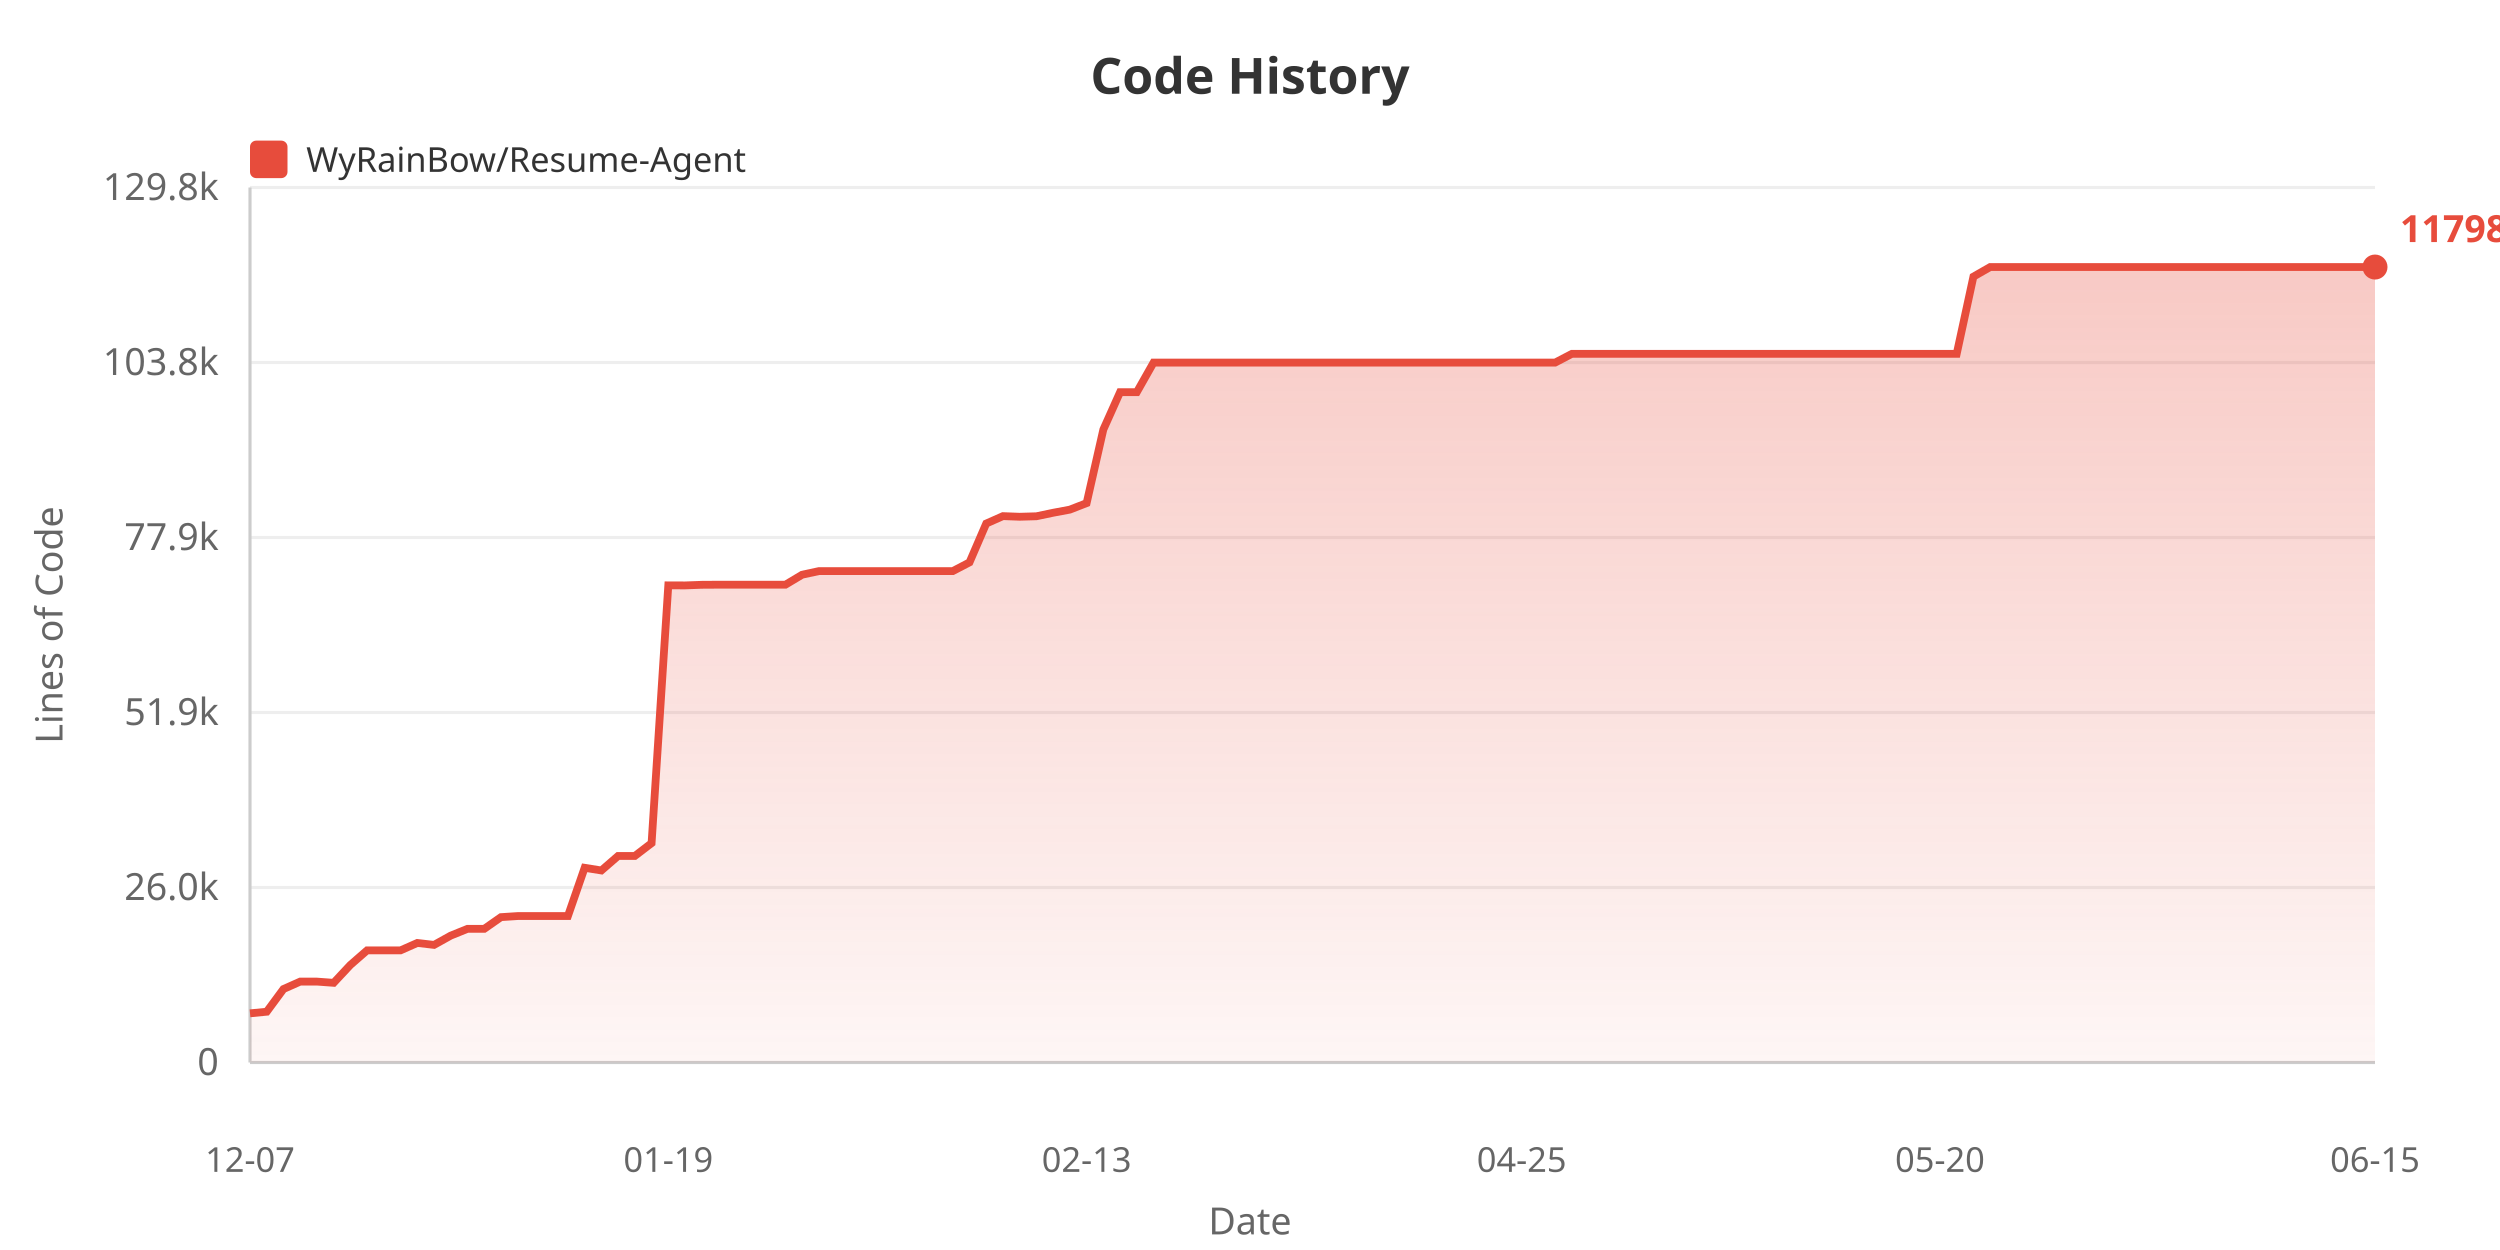
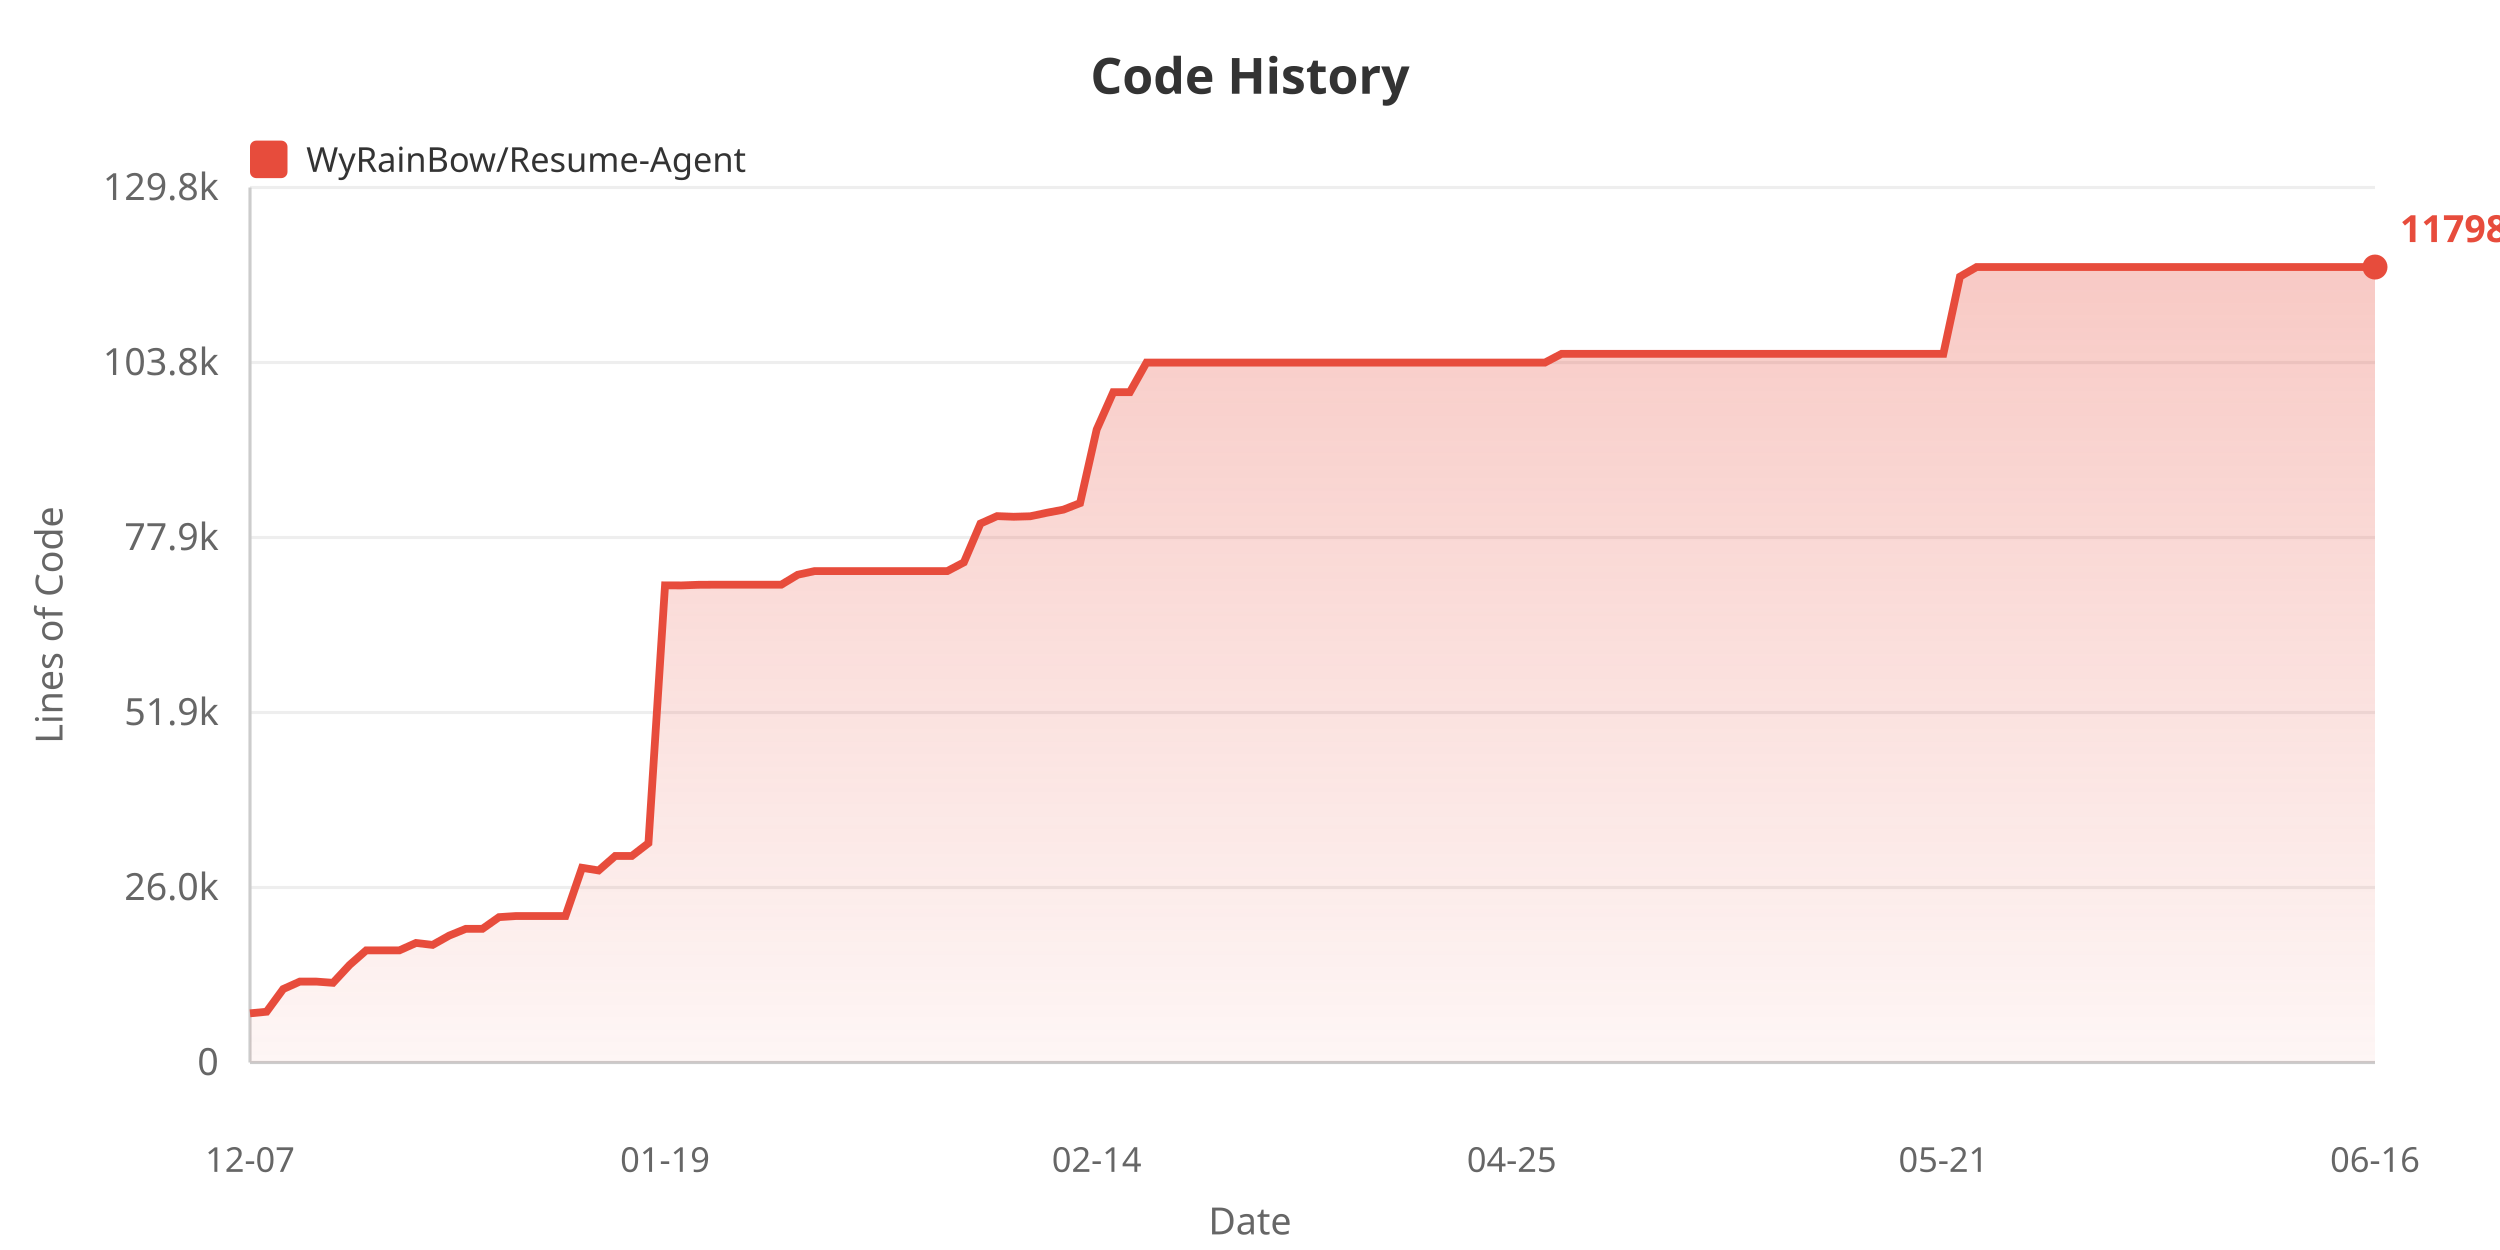
<svg xmlns="http://www.w3.org/2000/svg" width="800" height="400">
  <defs>
    <linearGradient id="areaGrad" x1="0%" y1="0%" x2="0%" y2="100%">
      <stop offset="0%" style="stop-color:#e74c3c;stop-opacity:0.3" />
      <stop offset="100%" style="stop-color:#e74c3c;stop-opacity:0.05" />
    </linearGradient>
  </defs>
  <rect width="100%" height="100%" fill="#ffffff" />
  <text x="400" y="30" fill="#333" font-size="16" font-weight="bold" text-anchor="middle" font-family="sans-serif">Code History</text>
  <rect x="80" y="45" width="12" height="12" fill="#e74c3c" rx="2" />
  <text x="98" y="55" fill="#333" font-size="11" font-family="sans-serif">WyRainBow/Resume-Agent</text>
  <text x="20" y="200" fill="#666" font-size="12" text-anchor="middle" font-family="sans-serif" transform="rotate(-90, 20, 200)">Lines of Code</text>
  <text x="70" y="344.0" fill="#666" font-size="12" text-anchor="end" font-family="sans-serif">0</text>
  <line x1="80" y1="340.0" x2="760" y2="340.0" stroke="#eee" stroke-width="1" />
  <text x="70" y="288.0" fill="#666" font-size="12" text-anchor="end" font-family="sans-serif">26.0k</text>
  <line x1="80" y1="284.0" x2="760" y2="284.0" stroke="#eee" stroke-width="1" />
  <text x="70" y="232.0" fill="#666" font-size="12" text-anchor="end" font-family="sans-serif">51.9k</text>
  <line x1="80" y1="228.0" x2="760" y2="228.0" stroke="#eee" stroke-width="1" />
  <text x="70" y="176.0" fill="#666" font-size="12" text-anchor="end" font-family="sans-serif">77.9k</text>
  <line x1="80" y1="172.0" x2="760" y2="172.0" stroke="#eee" stroke-width="1" />
  <text x="70" y="120.0" fill="#666" font-size="12" text-anchor="end" font-family="sans-serif">103.8k</text>
  <line x1="80" y1="116.0" x2="760" y2="116.0" stroke="#eee" stroke-width="1" />
  <text x="70" y="64.0" fill="#666" font-size="12" text-anchor="end" font-family="sans-serif">129.8k</text>
  <line x1="80" y1="60.0" x2="760" y2="60.0" stroke="#eee" stroke-width="1" />
  <line x1="80" y1="60" x2="80" y2="340" stroke="#ccc" stroke-width="1" />
  <line x1="80" y1="340" x2="760" y2="340" stroke="#ccc" stroke-width="1" />
-   <polygon points="80,340 80.0,324.266 85.354,323.75 90.709,316.492 96.063,314.112 101.417,314.112 106.772,314.505 112.126,308.775 117.48,304.11 122.835,304.11 128.189,304.11 133.543,301.746 138.898,302.369 144.252,299.388 149.606,297.226 154.961,297.226 160.315,293.485 165.669,293.137 171.024,293.137 176.378,293.137 181.732,293.137 187.087,277.694 192.441,278.551 197.795,273.901 203.15,273.901 208.504,269.807 213.858,187.311 219.213,187.333 224.567,187.136 229.921,187.104 235.276,187.104 240.63,187.104 245.984,187.104 251.339,187.104 256.693,183.902 262.047,182.755 267.402,182.755 272.756,182.755 278.11,182.755 283.465,182.755 288.819,182.755 294.173,182.755 299.528,182.755 304.882,182.755 310.236,179.961 315.591,167.536 320.945,165.16 326.299,165.363 331.654,165.206 337.008,164.082 342.362,163.078 347.717,160.99 353.071,137.443 358.425,125.489 363.78,125.489 369.134,116.032 374.488,116.032 379.843,116.032 385.197,116.032 390.551,116.032 395.906,116.032 401.26,116.032 406.614,116.032 411.969,116.032 417.323,116.032 422.677,116.032 428.031,116.032 433.386,116.032 438.74,116.032 444.094,116.032 449.449,116.032 454.803,116.032 460.157,116.032 465.512,116.032 470.866,116.032 476.22,116.032 481.575,116.032 486.929,116.032 492.283,116.032 497.638,116.032 502.992,113.23 508.346,113.23 513.701,113.23 519.055,113.23 524.409,113.23 529.764,113.23 535.118,113.23 540.472,113.23 545.827,113.23 551.181,113.23 556.535,113.23 561.89,113.23 567.244,113.23 572.598,113.23 577.953,113.23 583.307,113.23 588.661,113.23 594.016,113.23 599.37,113.23 604.724,113.23 610.079,113.23 615.433,113.23 620.787,113.23 626.142,113.23 631.496,88.52 636.85,85.455 642.205,85.455 647.559,85.455 652.913,85.455 658.268,85.455 663.622,85.455 668.976,85.455 674.331,85.455 679.685,85.455 685.039,85.455 690.394,85.455 695.748,85.455 701.102,85.455 706.457,85.455 711.811,85.455 717.165,85.455 722.52,85.455 727.874,85.455 733.228,85.455 738.583,85.455 743.937,85.455 749.291,85.455 754.646,85.455 760.0,85.455 760.0,340" fill="url(#areaGrad)" />
-   <polyline points="80.0,324.266 85.354,323.75 90.709,316.492 96.063,314.112 101.417,314.112 106.772,314.505 112.126,308.775 117.48,304.11 122.835,304.11 128.189,304.11 133.543,301.746 138.898,302.369 144.252,299.388 149.606,297.226 154.961,297.226 160.315,293.485 165.669,293.137 171.024,293.137 176.378,293.137 181.732,293.137 187.087,277.694 192.441,278.551 197.795,273.901 203.15,273.901 208.504,269.807 213.858,187.311 219.213,187.333 224.567,187.136 229.921,187.104 235.276,187.104 240.63,187.104 245.984,187.104 251.339,187.104 256.693,183.902 262.047,182.755 267.402,182.755 272.756,182.755 278.11,182.755 283.465,182.755 288.819,182.755 294.173,182.755 299.528,182.755 304.882,182.755 310.236,179.961 315.591,167.536 320.945,165.16 326.299,165.363 331.654,165.206 337.008,164.082 342.362,163.078 347.717,160.99 353.071,137.443 358.425,125.489 363.78,125.489 369.134,116.032 374.488,116.032 379.843,116.032 385.197,116.032 390.551,116.032 395.906,116.032 401.26,116.032 406.614,116.032 411.969,116.032 417.323,116.032 422.677,116.032 428.031,116.032 433.386,116.032 438.74,116.032 444.094,116.032 449.449,116.032 454.803,116.032 460.157,116.032 465.512,116.032 470.866,116.032 476.22,116.032 481.575,116.032 486.929,116.032 492.283,116.032 497.638,116.032 502.992,113.23 508.346,113.23 513.701,113.23 519.055,113.23 524.409,113.23 529.764,113.23 535.118,113.23 540.472,113.23 545.827,113.23 551.181,113.23 556.535,113.23 561.89,113.23 567.244,113.23 572.598,113.23 577.953,113.23 583.307,113.23 588.661,113.23 594.016,113.23 599.37,113.23 604.724,113.23 610.079,113.23 615.433,113.23 620.787,113.23 626.142,113.23 631.496,88.52 636.85,85.455 642.205,85.455 647.559,85.455 652.913,85.455 658.268,85.455 663.622,85.455 668.976,85.455 674.331,85.455 679.685,85.455 685.039,85.455 690.394,85.455 695.748,85.455 701.102,85.455 706.457,85.455 711.811,85.455 717.165,85.455 722.52,85.455 727.874,85.455 733.228,85.455 738.583,85.455 743.937,85.455 749.291,85.455 754.646,85.455 760.0,85.455" fill="none" stroke="#e74c3c" stroke-width="2.5" />
+   <polygon points="80,340 80.0,324.266 85.312,323.75 90.625,316.492 95.938,314.112 101.25,314.112 106.562,314.505 111.875,308.775 117.188,304.11 122.5,304.11 127.812,304.11 133.125,301.746 138.438,302.369 143.75,299.388 149.062,297.226 154.375,297.226 159.688,293.485 165.0,293.137 170.312,293.137 175.625,293.137 180.938,293.137 186.25,277.694 191.562,278.551 196.875,273.901 202.188,273.901 207.5,269.807 212.812,187.311 218.125,187.333 223.438,187.136 228.75,187.104 234.062,187.104 239.375,187.104 244.688,187.104 250.0,187.104 255.312,183.902 260.625,182.755 265.938,182.755 271.25,182.755 276.562,182.755 281.875,182.755 287.188,182.755 292.5,182.755 297.812,182.755 303.125,182.755 308.438,179.961 313.75,167.536 319.062,165.16 324.375,165.363 329.688,165.206 335.0,164.082 340.312,163.078 345.625,160.99 350.938,137.443 356.25,125.489 361.562,125.489 366.875,116.032 372.188,116.032 377.5,116.032 382.812,116.032 388.125,116.032 393.438,116.032 398.75,116.032 404.062,116.032 409.375,116.032 414.688,116.032 420.0,116.032 425.312,116.032 430.625,116.032 435.938,116.032 441.25,116.032 446.562,116.032 451.875,116.032 457.188,116.032 462.5,116.032 467.812,116.032 473.125,116.032 478.438,116.032 483.75,116.032 489.062,116.032 494.375,116.032 499.688,113.23 505.0,113.23 510.312,113.23 515.625,113.23 520.938,113.23 526.25,113.23 531.562,113.23 536.875,113.23 542.188,113.23 547.5,113.23 552.812,113.23 558.125,113.23 563.438,113.23 568.75,113.23 574.062,113.23 579.375,113.23 584.688,113.23 590.0,113.23 595.312,113.23 600.625,113.23 605.938,113.23 611.25,113.23 616.562,113.23 621.875,113.23 627.188,88.52 632.5,85.455 637.812,85.455 643.125,85.455 648.438,85.455 653.75,85.455 659.062,85.455 664.375,85.455 669.688,85.455 675.0,85.455 680.312,85.455 685.625,85.455 690.938,85.455 696.25,85.455 701.562,85.455 706.875,85.455 712.188,85.455 717.5,85.455 722.812,85.455 728.125,85.455 733.438,85.455 738.75,85.455 744.062,85.455 749.375,85.455 754.688,85.455 760.0,85.455 760.0,340" fill="url(#areaGrad)" />
+   <polyline points="80.0,324.266 85.312,323.75 90.625,316.492 95.938,314.112 101.25,314.112 106.562,314.505 111.875,308.775 117.188,304.11 122.5,304.11 127.812,304.11 133.125,301.746 138.438,302.369 143.75,299.388 149.062,297.226 154.375,297.226 159.688,293.485 165.0,293.137 170.312,293.137 175.625,293.137 180.938,293.137 186.25,277.694 191.562,278.551 196.875,273.901 202.188,273.901 207.5,269.807 212.812,187.311 218.125,187.333 223.438,187.136 228.75,187.104 234.062,187.104 239.375,187.104 244.688,187.104 250.0,187.104 255.312,183.902 260.625,182.755 265.938,182.755 271.25,182.755 276.562,182.755 281.875,182.755 287.188,182.755 292.5,182.755 297.812,182.755 303.125,182.755 308.438,179.961 313.75,167.536 319.062,165.16 324.375,165.363 329.688,165.206 335.0,164.082 340.312,163.078 345.625,160.99 350.938,137.443 356.25,125.489 361.562,125.489 366.875,116.032 372.188,116.032 377.5,116.032 382.812,116.032 388.125,116.032 393.438,116.032 398.75,116.032 404.062,116.032 409.375,116.032 414.688,116.032 420.0,116.032 425.312,116.032 430.625,116.032 435.938,116.032 441.25,116.032 446.562,116.032 451.875,116.032 457.188,116.032 462.5,116.032 467.812,116.032 473.125,116.032 478.438,116.032 483.75,116.032 489.062,116.032 494.375,116.032 499.688,113.23 505.0,113.23 510.312,113.23 515.625,113.23 520.938,113.23 526.25,113.23 531.562,113.23 536.875,113.23 542.188,113.23 547.5,113.23 552.812,113.23 558.125,113.23 563.438,113.23 568.75,113.23 574.062,113.23 579.375,113.23 584.688,113.23 590.0,113.23 595.312,113.23 600.625,113.23 605.938,113.23 611.25,113.23 616.562,113.23 621.875,113.23 627.188,88.52 632.5,85.455 637.812,85.455 643.125,85.455 648.438,85.455 653.75,85.455 659.062,85.455 664.375,85.455 669.688,85.455 675.0,85.455 680.312,85.455 685.625,85.455 690.938,85.455 696.25,85.455 701.562,85.455 706.875,85.455 712.188,85.455 717.5,85.455 722.812,85.455 728.125,85.455 733.438,85.455 738.75,85.455 744.062,85.455 749.375,85.455 754.688,85.455 760.0,85.455" fill="none" stroke="#e74c3c" stroke-width="2.5" />
  <text x="80.0" y="375" fill="#666" font-size="11" text-anchor="middle" font-family="sans-serif">12-07</text>
-   <text x="213.858" y="375" fill="#666" font-size="11" text-anchor="middle" font-family="sans-serif">01-19</text>
-   <text x="347.717" y="375" fill="#666" font-size="11" text-anchor="middle" font-family="sans-serif">02-13</text>
-   <text x="486.929" y="375" fill="#666" font-size="11" text-anchor="middle" font-family="sans-serif">04-25</text>
-   <text x="620.787" y="375" fill="#666" font-size="11" text-anchor="middle" font-family="sans-serif">05-20</text>
-   <text x="760.0" y="375" fill="#666" font-size="11" text-anchor="middle" font-family="sans-serif">06-15</text>
+   <text x="212.812" y="375" fill="#666" font-size="11" text-anchor="middle" font-family="sans-serif">01-19</text>
+   <text x="350.938" y="375" fill="#666" font-size="11" text-anchor="middle" font-family="sans-serif">02-14</text>
+   <text x="483.75" y="375" fill="#666" font-size="11" text-anchor="middle" font-family="sans-serif">04-25</text>
+   <text x="621.875" y="375" fill="#666" font-size="11" text-anchor="middle" font-family="sans-serif">05-21</text>
+   <text x="760.0" y="375" fill="#666" font-size="11" text-anchor="middle" font-family="sans-serif">06-16</text>
  <text x="400" y="395" fill="#666" font-size="12" text-anchor="middle" font-family="sans-serif">Date</text>
  <circle cx="760.0" cy="85.455" r="4" fill="#e74c3c" />
  <text x="768.0" y="77.455" fill="#e74c3c" font-size="12" font-weight="bold" font-family="sans-serif">117983</text>
</svg>
